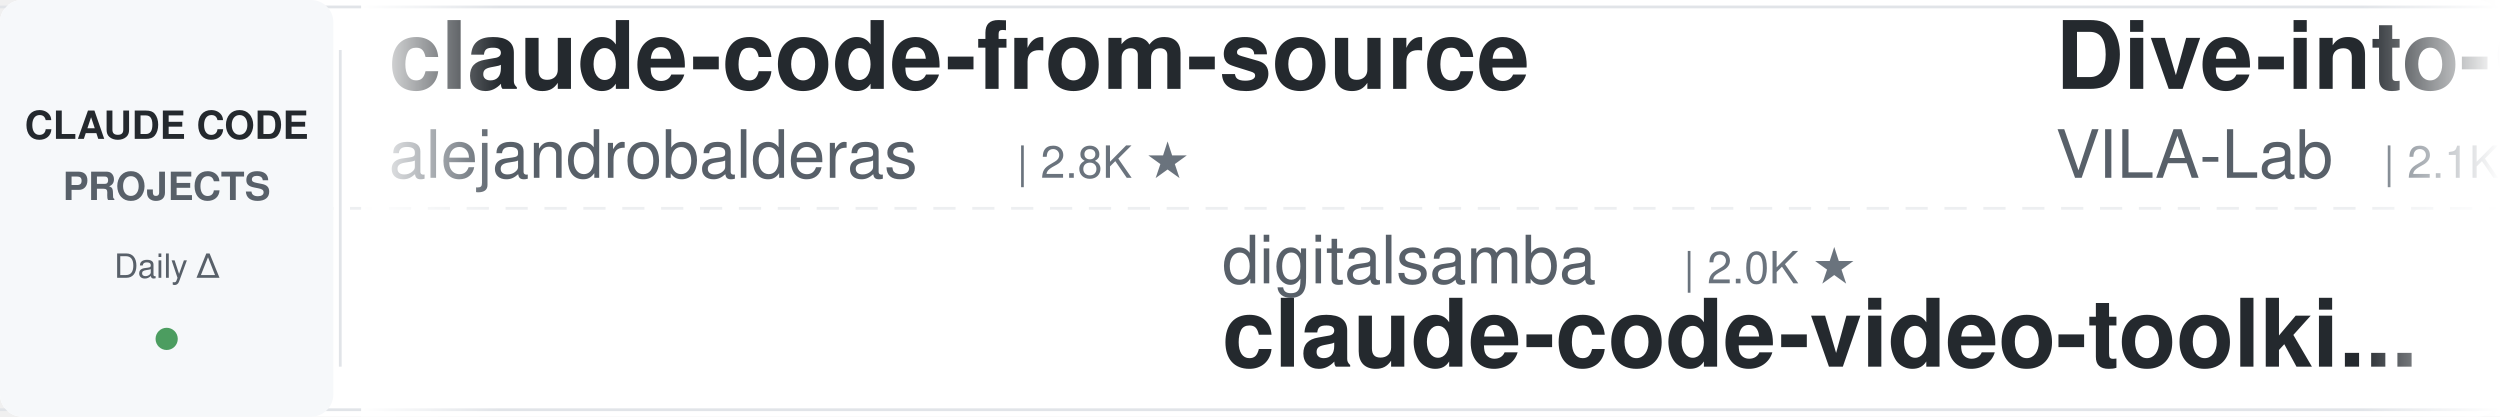
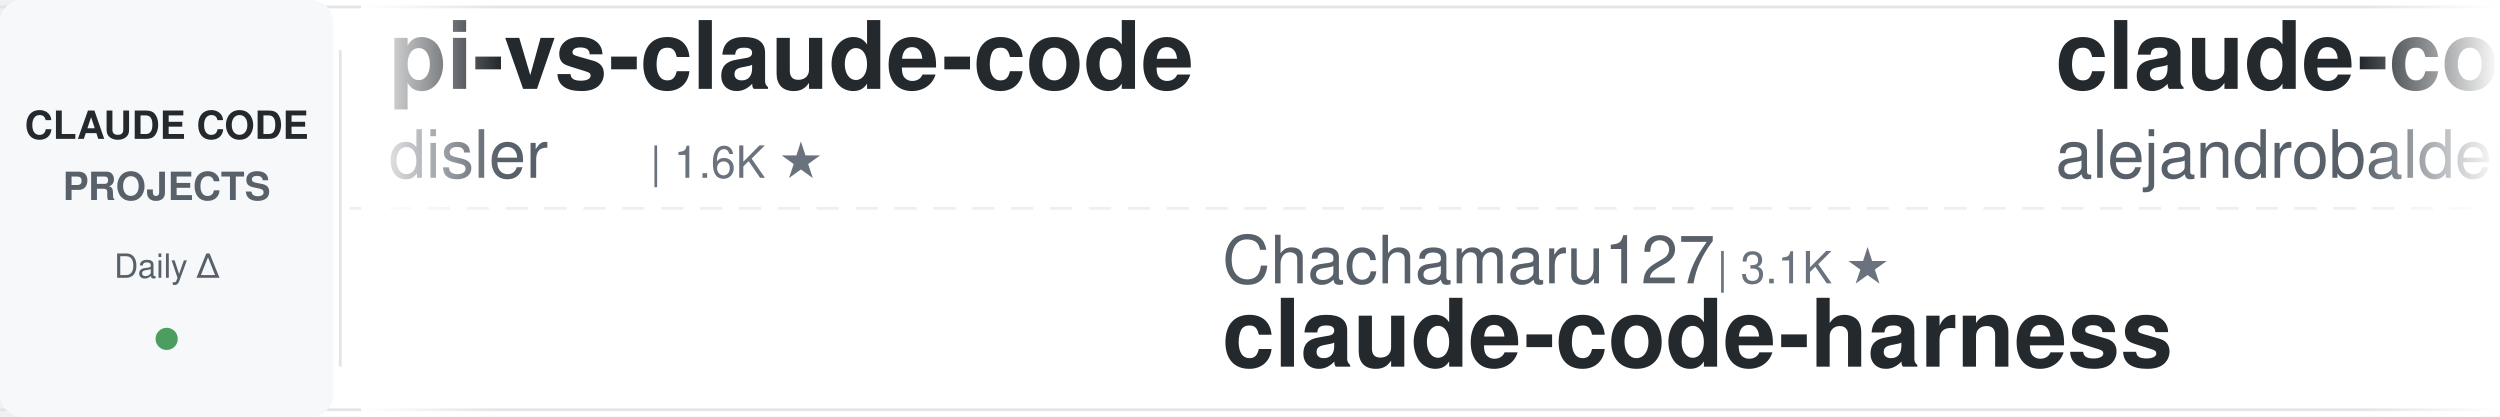
<svg xmlns="http://www.w3.org/2000/svg" width="900" height="150">
  <defs>
    <linearGradient id="leftFade" x1="0%" y1="0%" x2="100%" y2="0%">
      <stop offset="0%" style="stop-color:#ffffff;stop-opacity:1" />
      <stop offset="100%" style="stop-color:#ffffff;stop-opacity:0" />
    </linearGradient>
    <linearGradient id="rightFade" x1="0%" y1="0%" x2="100%" y2="0%">
      <stop offset="0%" style="stop-color:#ffffff;stop-opacity:0" />
      <stop offset="100%" style="stop-color:#ffffff;stop-opacity:1" />
    </linearGradient>
  </defs>
  <rect width="900" height="150" fill="#ffffff" rx="8" />
  <rect x="0" y="2" width="900" height="1" fill="#e1e4e8" />
  <rect x="0" y="147" width="900" height="1" fill="#e1e4e8" />
  <line x1="0" y1="75" x2="900" y2="75" stroke="#e1e4e8" stroke-width="1" stroke-dasharray="8 6" opacity="0.6" />
  <rect x="0" y="0" width="120" height="150" fill="#f6f8fa" rx="8" />
  <text x="60" y="50" font-family="-apple-system, BlinkMacSystemFont, 'Segoe UI', Helvetica, Arial, sans-serif" font-size="14" font-weight="600" fill="#24292e" text-anchor="middle">CLAUDE CODE</text>
  <text x="60" y="72" font-family="-apple-system, BlinkMacSystemFont, 'Segoe UI', Helvetica, Arial, sans-serif" font-size="14" font-weight="600" fill="#586069" text-anchor="middle">PROJECTS</text>
  <text x="60" y="100" font-family="-apple-system, BlinkMacSystemFont, 'Segoe UI', Helvetica, Arial, sans-serif" font-size="12" font-weight="500" fill="#586069" text-anchor="middle">Daily Δ</text>
  <circle cx="60" cy="122" r="4" fill="#22863a" opacity="0.8" />
  <rect x="122" y="18" width="1" height="114" fill="#e1e4e8" />
  <clipPath id="tickerClip">
    <rect x="130" y="0" width="770" height="150" />
  </clipPath>
  <g clip-path="url(#tickerClip)">
    <g id="tickerItems">
      <animateTransform attributeName="transform" attributeType="XML" type="translate" from="0 0" to="-3000 0" dur="54s" repeatCount="indefinite" />
      <g transform="translate(0, 0)">
+         <text x="140" y="32" font-family="-apple-system, BlinkMacSystemFont, 'Segoe UI', Helvetica, Arial, sans-serif" font-size="34" font-weight="600" fill="#24292e">pi-vs-claude-code</text>
+         <text x="140" y="64" font-family="-apple-system, BlinkMacSystemFont, 'Segoe UI', Helvetica, Arial, sans-serif" font-size="24" font-weight="400" fill="#586069">disler</text>
+         <text x="234" y="64" font-family="-apple-system, BlinkMacSystemFont, 'Segoe UI', Helvetica, Arial, sans-serif" font-size="16" font-weight="500" fill="#6a737d">| 1.6K ★</text>
+       </g>
+       <g transform="translate(300, 0)">
+         <text x="140" y="102" font-family="-apple-system, BlinkMacSystemFont, 'Segoe UI', Helvetica, Arial, sans-serif" font-size="24" font-weight="400" fill="#586069">Chachamaru127</text>
+         <text x="318" y="102" font-family="-apple-system, BlinkMacSystemFont, 'Segoe UI', Helvetica, Arial, sans-serif" font-size="16" font-weight="500" fill="#6a737d">| 3.1K ★</text>
+         <text x="140" y="132" font-family="-apple-system, BlinkMacSystemFont, 'Segoe UI', Helvetica, Arial, sans-serif" font-size="34" font-weight="600" fill="#24292e">claude-code-harness</text>
+       </g>
+       <g transform="translate(600, 0)">
        <text x="140" y="32" font-family="-apple-system, BlinkMacSystemFont, 'Segoe UI', Helvetica, Arial, sans-serif" font-size="34" font-weight="600" fill="#24292e">claude-code-from-source</text>
        <text x="140" y="64" font-family="-apple-system, BlinkMacSystemFont, 'Segoe UI', Helvetica, Arial, sans-serif" font-size="24" font-weight="400" fill="#586069">alejandrobalderas</text>
        <text x="366" y="64" font-family="-apple-system, BlinkMacSystemFont, 'Segoe UI', Helvetica, Arial, sans-serif" font-size="16" font-weight="500" fill="#6a737d">| 2.8K ★</text>
      </g>
-       <g transform="translate(300, 0)">
-         <text x="140" y="102" font-family="-apple-system, BlinkMacSystemFont, 'Segoe UI', Helvetica, Arial, sans-serif" font-size="24" font-weight="400" fill="#586069">digitalsamba</text>
-         <text x="306" y="102" font-family="-apple-system, BlinkMacSystemFont, 'Segoe UI', Helvetica, Arial, sans-serif" font-size="16" font-weight="500" fill="#6a737d">| 2.0K ★</text>
-         <text x="140" y="132" font-family="-apple-system, BlinkMacSystemFont, 'Segoe UI', Helvetica, Arial, sans-serif" font-size="34" font-weight="600" fill="#24292e">claude-code-video-toolki...</text>
+       <g transform="translate(900, 0)">
+         <text x="140" y="102" font-family="-apple-system, BlinkMacSystemFont, 'Segoe UI', Helvetica, Arial, sans-serif" font-size="24" font-weight="400" fill="#586069">WorldFlowAI</text>
+         <text x="294" y="102" font-family="-apple-system, BlinkMacSystemFont, 'Segoe UI', Helvetica, Arial, sans-serif" font-size="16" font-weight="500" fill="#6a737d">| 1.6K ★</text>
+         <text x="140" y="132" font-family="-apple-system, BlinkMacSystemFont, 'Segoe UI', Helvetica, Arial, sans-serif" font-size="34" font-weight="600" fill="#24292e">everything-claude-code</text>
      </g>
-       <g transform="translate(600, 0)">
+       <g transform="translate(1200, 0)">
+         <text x="140" y="32" font-family="-apple-system, BlinkMacSystemFont, 'Segoe UI', Helvetica, Arial, sans-serif" font-size="34" font-weight="600" fill="#24292e">claude-code-from-scratch</text>
+         <text x="140" y="64" font-family="-apple-system, BlinkMacSystemFont, 'Segoe UI', Helvetica, Arial, sans-serif" font-size="24" font-weight="400" fill="#586069">Windy3f3f3f3f</text>
+         <text x="318" y="64" font-family="-apple-system, BlinkMacSystemFont, 'Segoe UI', Helvetica, Arial, sans-serif" font-size="16" font-weight="500" fill="#6a737d">| 2.6K ★</text>
+       </g>
+       <g transform="translate(1500, 0)">
+         <text x="140" y="102" font-family="-apple-system, BlinkMacSystemFont, 'Segoe UI', Helvetica, Arial, sans-serif" font-size="24" font-weight="400" fill="#586069">ccplugins</text>
+         <text x="270" y="102" font-family="-apple-system, BlinkMacSystemFont, 'Segoe UI', Helvetica, Arial, sans-serif" font-size="16" font-weight="500" fill="#6a737d">| 922 ★</text>
+         <text x="140" y="132" font-family="-apple-system, BlinkMacSystemFont, 'Segoe UI', Helvetica, Arial, sans-serif" font-size="34" font-weight="600" fill="#24292e">awesome-claude-code-plug...</text>
+       </g>
+       <g transform="translate(1800, 0)">
        <text x="140" y="32" font-family="-apple-system, BlinkMacSystemFont, 'Segoe UI', Helvetica, Arial, sans-serif" font-size="34" font-weight="600" fill="#24292e">Dive-into-Claude-Code</text>
        <text x="140" y="64" font-family="-apple-system, BlinkMacSystemFont, 'Segoe UI', Helvetica, Arial, sans-serif" font-size="24" font-weight="400" fill="#586069">VILA-Lab</text>
        <text x="258" y="64" font-family="-apple-system, BlinkMacSystemFont, 'Segoe UI', Helvetica, Arial, sans-serif" font-size="16" font-weight="500" fill="#6a737d">| 2.1K ★</text>
      </g>
-       <g transform="translate(900, 0)">
-         <text x="140" y="102" font-family="-apple-system, BlinkMacSystemFont, 'Segoe UI', Helvetica, Arial, sans-serif" font-size="24" font-weight="400" fill="#586069">https-deeplearning-ai</text>
-         <text x="414" y="102" font-family="-apple-system, BlinkMacSystemFont, 'Segoe UI', Helvetica, Arial, sans-serif" font-size="16" font-weight="500" fill="#6a737d">| 544 ★</text>
-         <text x="140" y="132" font-family="-apple-system, BlinkMacSystemFont, 'Segoe UI', Helvetica, Arial, sans-serif" font-size="34" font-weight="600" fill="#24292e">sc-claude-code-files</text>
-       </g>
-       <g transform="translate(1200, 0)">
-         <text x="140" y="32" font-family="-apple-system, BlinkMacSystemFont, 'Segoe UI', Helvetica, Arial, sans-serif" font-size="34" font-weight="600" fill="#24292e">claude-code-action</text>
-         <text x="140" y="64" font-family="-apple-system, BlinkMacSystemFont, 'Segoe UI', Helvetica, Arial, sans-serif" font-size="24" font-weight="400" fill="#586069">anthropics</text>
-         <text x="282" y="64" font-family="-apple-system, BlinkMacSystemFont, 'Segoe UI', Helvetica, Arial, sans-serif" font-size="16" font-weight="500" fill="#6a737d">| 8.7K ★</text>
-       </g>
-       <g transform="translate(1500, 0)">
-         <text x="140" y="102" font-family="-apple-system, BlinkMacSystemFont, 'Segoe UI', Helvetica, Arial, sans-serif" font-size="24" font-weight="400" fill="#586069">oboard</text>
-         <text x="234" y="102" font-family="-apple-system, BlinkMacSystemFont, 'Segoe UI', Helvetica, Arial, sans-serif" font-size="16" font-weight="500" fill="#6a737d">| 3.3K ★</text>
-         <text x="140" y="132" font-family="-apple-system, BlinkMacSystemFont, 'Segoe UI', Helvetica, Arial, sans-serif" font-size="34" font-weight="600" fill="#24292e">claude-code-rev</text>
-       </g>
-       <g transform="translate(1800, 0)">
-         <text x="140" y="32" font-family="-apple-system, BlinkMacSystemFont, 'Segoe UI', Helvetica, Arial, sans-serif" font-size="34" font-weight="600" fill="#24292e">claude-code-best-practic...</text>
-         <text x="140" y="64" font-family="-apple-system, BlinkMacSystemFont, 'Segoe UI', Helvetica, Arial, sans-serif" font-size="24" font-weight="400" fill="#586069">shanraisshan</text>
-         <text x="306" y="64" font-family="-apple-system, BlinkMacSystemFont, 'Segoe UI', Helvetica, Arial, sans-serif" font-size="16" font-weight="500" fill="#6a737d">| 64.9K ★</text>
-       </g>
      <g transform="translate(2100, 0)">
-         <text x="140" y="102" font-family="-apple-system, BlinkMacSystemFont, 'Segoe UI', Helvetica, Arial, sans-serif" font-size="24" font-weight="400" fill="#586069">lorryjovens-hub</text>
-         <text x="342" y="102" font-family="-apple-system, BlinkMacSystemFont, 'Segoe UI', Helvetica, Arial, sans-serif" font-size="16" font-weight="500" fill="#6a737d">| 1.7K ★</text>
-         <text x="140" y="132" font-family="-apple-system, BlinkMacSystemFont, 'Segoe UI', Helvetica, Arial, sans-serif" font-size="34" font-weight="600" fill="#24292e">claude-code-rust</text>
+         <text x="140" y="102" font-family="-apple-system, BlinkMacSystemFont, 'Segoe UI', Helvetica, Arial, sans-serif" font-size="24" font-weight="400" fill="#586069">kodu-ai</text>
+         <text x="246" y="102" font-family="-apple-system, BlinkMacSystemFont, 'Segoe UI', Helvetica, Arial, sans-serif" font-size="16" font-weight="500" fill="#6a737d">| 5.2K ★</text>
+         <text x="140" y="132" font-family="-apple-system, BlinkMacSystemFont, 'Segoe UI', Helvetica, Arial, sans-serif" font-size="34" font-weight="600" fill="#24292e">claude-coder</text>
      </g>
      <g transform="translate(2400, 0)">
-         <text x="140" y="32" font-family="-apple-system, BlinkMacSystemFont, 'Segoe UI', Helvetica, Arial, sans-serif" font-size="34" font-weight="600" fill="#24292e">claude-code-local</text>
-         <text x="140" y="64" font-family="-apple-system, BlinkMacSystemFont, 'Segoe UI', Helvetica, Arial, sans-serif" font-size="24" font-weight="400" fill="#586069">nicedreamzapp</text>
-         <text x="318" y="64" font-family="-apple-system, BlinkMacSystemFont, 'Segoe UI', Helvetica, Arial, sans-serif" font-size="16" font-weight="500" fill="#6a737d">| 3.2K ★</text>
+         <text x="140" y="32" font-family="-apple-system, BlinkMacSystemFont, 'Segoe UI', Helvetica, Arial, sans-serif" font-size="34" font-weight="600" fill="#24292e">claude-code-security-rev...</text>
+         <text x="140" y="64" font-family="-apple-system, BlinkMacSystemFont, 'Segoe UI', Helvetica, Arial, sans-serif" font-size="24" font-weight="400" fill="#586069">anthropics</text>
+         <text x="282" y="64" font-family="-apple-system, BlinkMacSystemFont, 'Segoe UI', Helvetica, Arial, sans-serif" font-size="16" font-weight="500" fill="#6a737d">| 6.0K ★</text>
      </g>
      <g transform="translate(2700, 0)">
-         <text x="140" y="102" font-family="-apple-system, BlinkMacSystemFont, 'Segoe UI', Helvetica, Arial, sans-serif" font-size="24" font-weight="400" fill="#586069">Windy3f3f3f3f</text>
-         <text x="318" y="102" font-family="-apple-system, BlinkMacSystemFont, 'Segoe UI', Helvetica, Arial, sans-serif" font-size="16" font-weight="500" fill="#6a737d">| 2.6K ★</text>
-         <text x="140" y="132" font-family="-apple-system, BlinkMacSystemFont, 'Segoe UI', Helvetica, Arial, sans-serif" font-size="34" font-weight="600" fill="#24292e">claude-code-from-scratch</text>
+         <text x="140" y="102" font-family="-apple-system, BlinkMacSystemFont, 'Segoe UI', Helvetica, Arial, sans-serif" font-size="24" font-weight="400" fill="#586069">1rgs</text>
+         <text x="210" y="102" font-family="-apple-system, BlinkMacSystemFont, 'Segoe UI', Helvetica, Arial, sans-serif" font-size="16" font-weight="500" fill="#6a737d">| 3.7K ★</text>
+         <text x="140" y="132" font-family="-apple-system, BlinkMacSystemFont, 'Segoe UI', Helvetica, Arial, sans-serif" font-size="34" font-weight="600" fill="#24292e">claude-code-proxy</text>
      </g>
      <g transform="translate(3000, 0)">
+         <text x="140" y="32" font-family="-apple-system, BlinkMacSystemFont, 'Segoe UI', Helvetica, Arial, sans-serif" font-size="34" font-weight="600" fill="#24292e">pi-vs-claude-code</text>
+         <text x="140" y="64" font-family="-apple-system, BlinkMacSystemFont, 'Segoe UI', Helvetica, Arial, sans-serif" font-size="24" font-weight="400" fill="#586069">disler</text>
+         <text x="234" y="64" font-family="-apple-system, BlinkMacSystemFont, 'Segoe UI', Helvetica, Arial, sans-serif" font-size="16" font-weight="500" fill="#6a737d">| 1.6K ★</text>
+       </g>
+       <g transform="translate(3300, 0)">
+         <text x="140" y="102" font-family="-apple-system, BlinkMacSystemFont, 'Segoe UI', Helvetica, Arial, sans-serif" font-size="24" font-weight="400" fill="#586069">Chachamaru127</text>
+         <text x="318" y="102" font-family="-apple-system, BlinkMacSystemFont, 'Segoe UI', Helvetica, Arial, sans-serif" font-size="16" font-weight="500" fill="#6a737d">| 3.1K ★</text>
+         <text x="140" y="132" font-family="-apple-system, BlinkMacSystemFont, 'Segoe UI', Helvetica, Arial, sans-serif" font-size="34" font-weight="600" fill="#24292e">claude-code-harness</text>
+       </g>
+       <g transform="translate(3600, 0)">
        <text x="140" y="32" font-family="-apple-system, BlinkMacSystemFont, 'Segoe UI', Helvetica, Arial, sans-serif" font-size="34" font-weight="600" fill="#24292e">claude-code-from-source</text>
        <text x="140" y="64" font-family="-apple-system, BlinkMacSystemFont, 'Segoe UI', Helvetica, Arial, sans-serif" font-size="24" font-weight="400" fill="#586069">alejandrobalderas</text>
        <text x="366" y="64" font-family="-apple-system, BlinkMacSystemFont, 'Segoe UI', Helvetica, Arial, sans-serif" font-size="16" font-weight="500" fill="#6a737d">| 2.8K ★</text>
      </g>
-       <g transform="translate(3300, 0)">
-         <text x="140" y="102" font-family="-apple-system, BlinkMacSystemFont, 'Segoe UI', Helvetica, Arial, sans-serif" font-size="24" font-weight="400" fill="#586069">digitalsamba</text>
-         <text x="306" y="102" font-family="-apple-system, BlinkMacSystemFont, 'Segoe UI', Helvetica, Arial, sans-serif" font-size="16" font-weight="500" fill="#6a737d">| 2.0K ★</text>
-         <text x="140" y="132" font-family="-apple-system, BlinkMacSystemFont, 'Segoe UI', Helvetica, Arial, sans-serif" font-size="34" font-weight="600" fill="#24292e">claude-code-video-toolki...</text>
-       </g>
-       <g transform="translate(3600, 0)">
-         <text x="140" y="32" font-family="-apple-system, BlinkMacSystemFont, 'Segoe UI', Helvetica, Arial, sans-serif" font-size="34" font-weight="600" fill="#24292e">Dive-into-Claude-Code</text>
-         <text x="140" y="64" font-family="-apple-system, BlinkMacSystemFont, 'Segoe UI', Helvetica, Arial, sans-serif" font-size="24" font-weight="400" fill="#586069">VILA-Lab</text>
-         <text x="258" y="64" font-family="-apple-system, BlinkMacSystemFont, 'Segoe UI', Helvetica, Arial, sans-serif" font-size="16" font-weight="500" fill="#6a737d">| 2.1K ★</text>
-       </g>
      <g transform="translate(3900, 0)">
-         <text x="140" y="102" font-family="-apple-system, BlinkMacSystemFont, 'Segoe UI', Helvetica, Arial, sans-serif" font-size="24" font-weight="400" fill="#586069">https-deeplearning-ai</text>
-         <text x="414" y="102" font-family="-apple-system, BlinkMacSystemFont, 'Segoe UI', Helvetica, Arial, sans-serif" font-size="16" font-weight="500" fill="#6a737d">| 544 ★</text>
-         <text x="140" y="132" font-family="-apple-system, BlinkMacSystemFont, 'Segoe UI', Helvetica, Arial, sans-serif" font-size="34" font-weight="600" fill="#24292e">sc-claude-code-files</text>
+         <text x="140" y="102" font-family="-apple-system, BlinkMacSystemFont, 'Segoe UI', Helvetica, Arial, sans-serif" font-size="24" font-weight="400" fill="#586069">WorldFlowAI</text>
+         <text x="294" y="102" font-family="-apple-system, BlinkMacSystemFont, 'Segoe UI', Helvetica, Arial, sans-serif" font-size="16" font-weight="500" fill="#6a737d">| 1.6K ★</text>
+         <text x="140" y="132" font-family="-apple-system, BlinkMacSystemFont, 'Segoe UI', Helvetica, Arial, sans-serif" font-size="34" font-weight="600" fill="#24292e">everything-claude-code</text>
      </g>
    </g>
  </g>
  <rect x="130" y="0" width="50" height="150" fill="url(#leftFade)" />
  <rect x="850" y="0" width="50" height="150" fill="url(#rightFade)" />
</svg>
